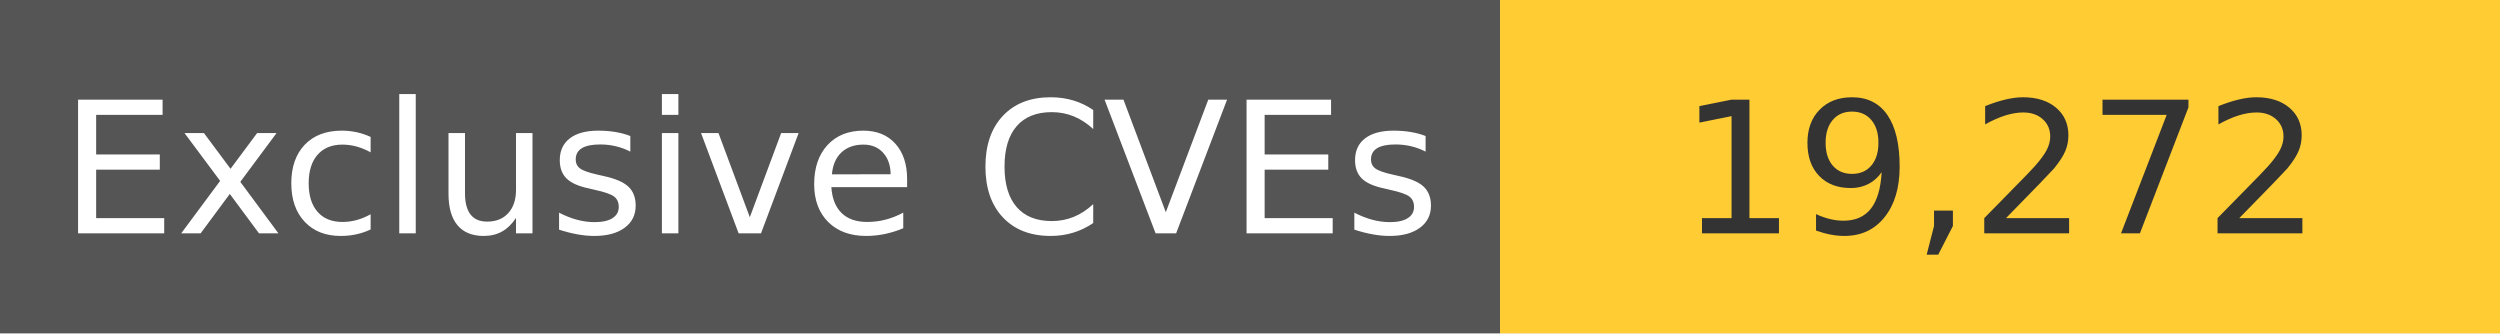
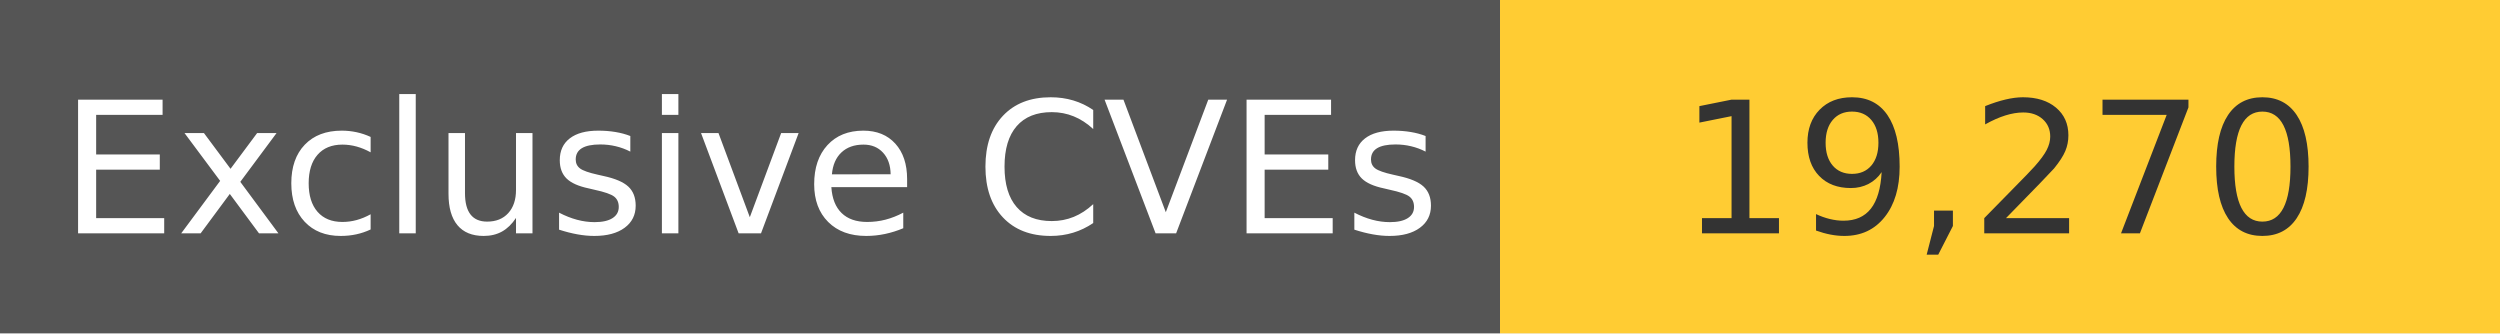
<svg xmlns="http://www.w3.org/2000/svg" width="150" height="20" role="img">
  <linearGradient id="s" x2="0" y2="100%">
    <stop offset="0" stop-color="#bbb" stop-opacity=".1" />
    <stop offset="1" stop-opacity=".1" />
  </linearGradient>
  <g>
    <rect width="90" height="20" fill="#555" />
    <rect x="90" width="267" height="20" fill="#ffcc33" />
  </g>
  <g fill="#fff" text-anchor="middle" font-family="Verdana,Geneva,DejaVu Sans,sans-serif" text-rendering="geometricPrecision" font-size="110">
    <text x="450" y="140" transform="scale(.1)" fill="#fff">
            Exclusive CVEs
        </text>
    <text x="1200" y="140" transform="scale(.1)" fill="#333">
-             19,272
+             19,270
        </text>
  </g>
</svg>
